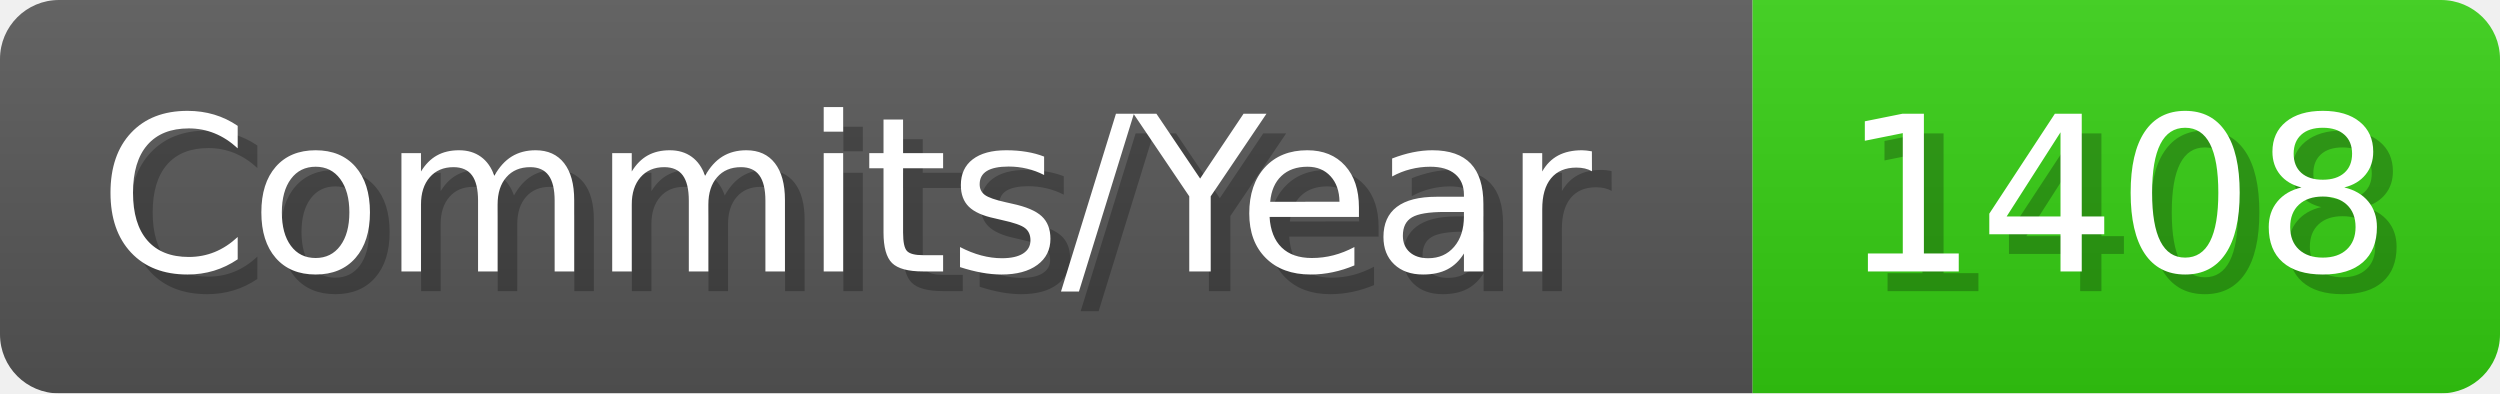
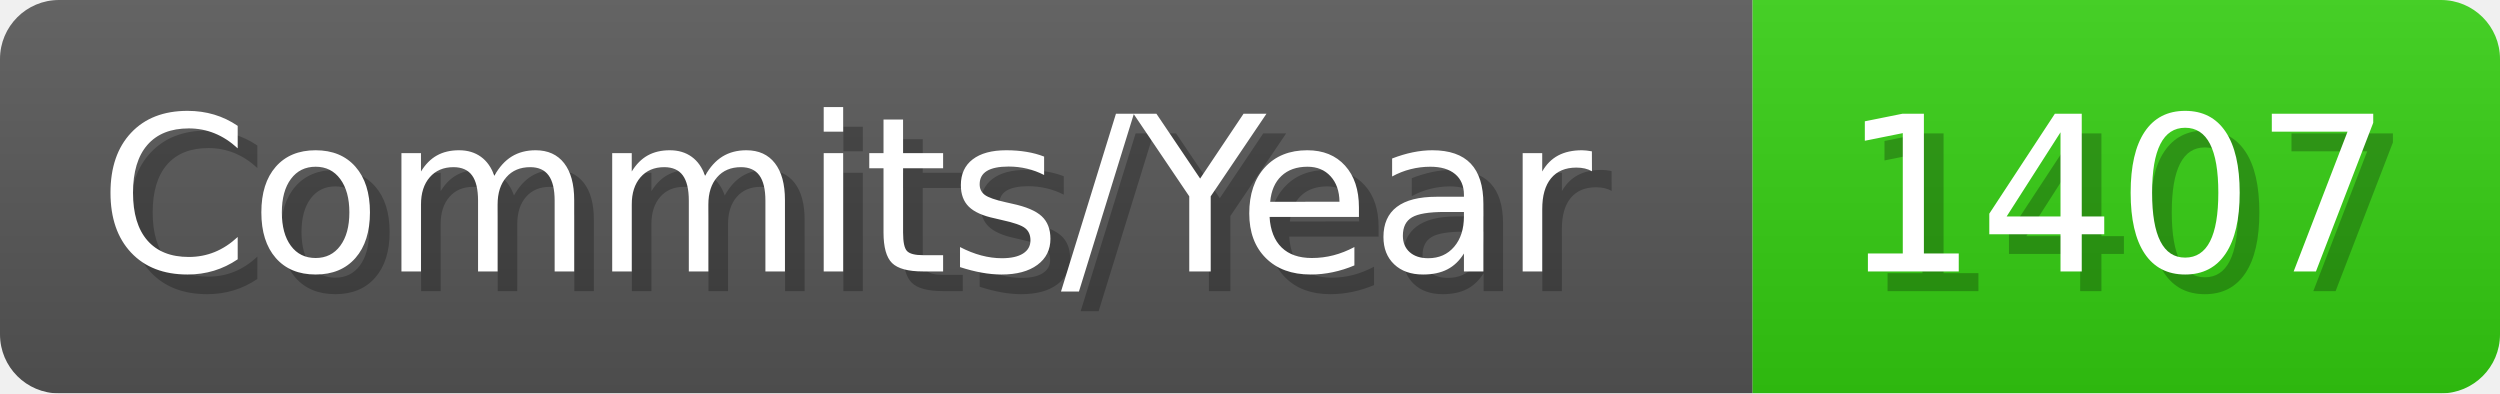
- <svg xmlns="http://www.w3.org/2000/svg" width="127.1" height="20" viewBox="0 0 1271 200" role="img" aria-label="Commits/Year: 1408">
+ <svg xmlns="http://www.w3.org/2000/svg" width="127.1" height="20" viewBox="0 0 1271 200" role="img" aria-label="Commits/Year: 1407">
  <linearGradient id="aUPdi" x2="0" y2="100%">
    <stop offset="0" stop-opacity=".1" stop-color="#EEE" />
    <stop offset="1" stop-opacity=".1" />
  </linearGradient>
  <mask id="WfAiQ">
    <rect width="1271" height="200" rx="30" fill="#FFF" />
  </mask>
  <g mask="url(#WfAiQ)">
    <rect width="891" height="200" fill="#555" />
    <rect width="380" height="200" fill="#3C1" x="891" />
    <rect width="1271" height="200" fill="url(#aUPdi)" />
  </g>
  <g aria-hidden="true" fill="#fff" text-anchor="start" font-family="Verdana,DejaVu Sans,sans-serif" font-size="110">
    <text x="60" y="148" textLength="791" fill="#000" opacity="0.25">Commits/Year</text>
    <text x="50" y="138" textLength="791">Commits/Year</text>
-     <text x="946" y="148" textLength="280" fill="#000" opacity="0.25">1408</text>
-     <text x="936" y="138" textLength="280">1408</text>
+     <text x="946" y="148" textLength="280" fill="#000" opacity="0.25">1407</text>
+     <text x="936" y="138" textLength="280">1407</text>
  </g>
</svg>
